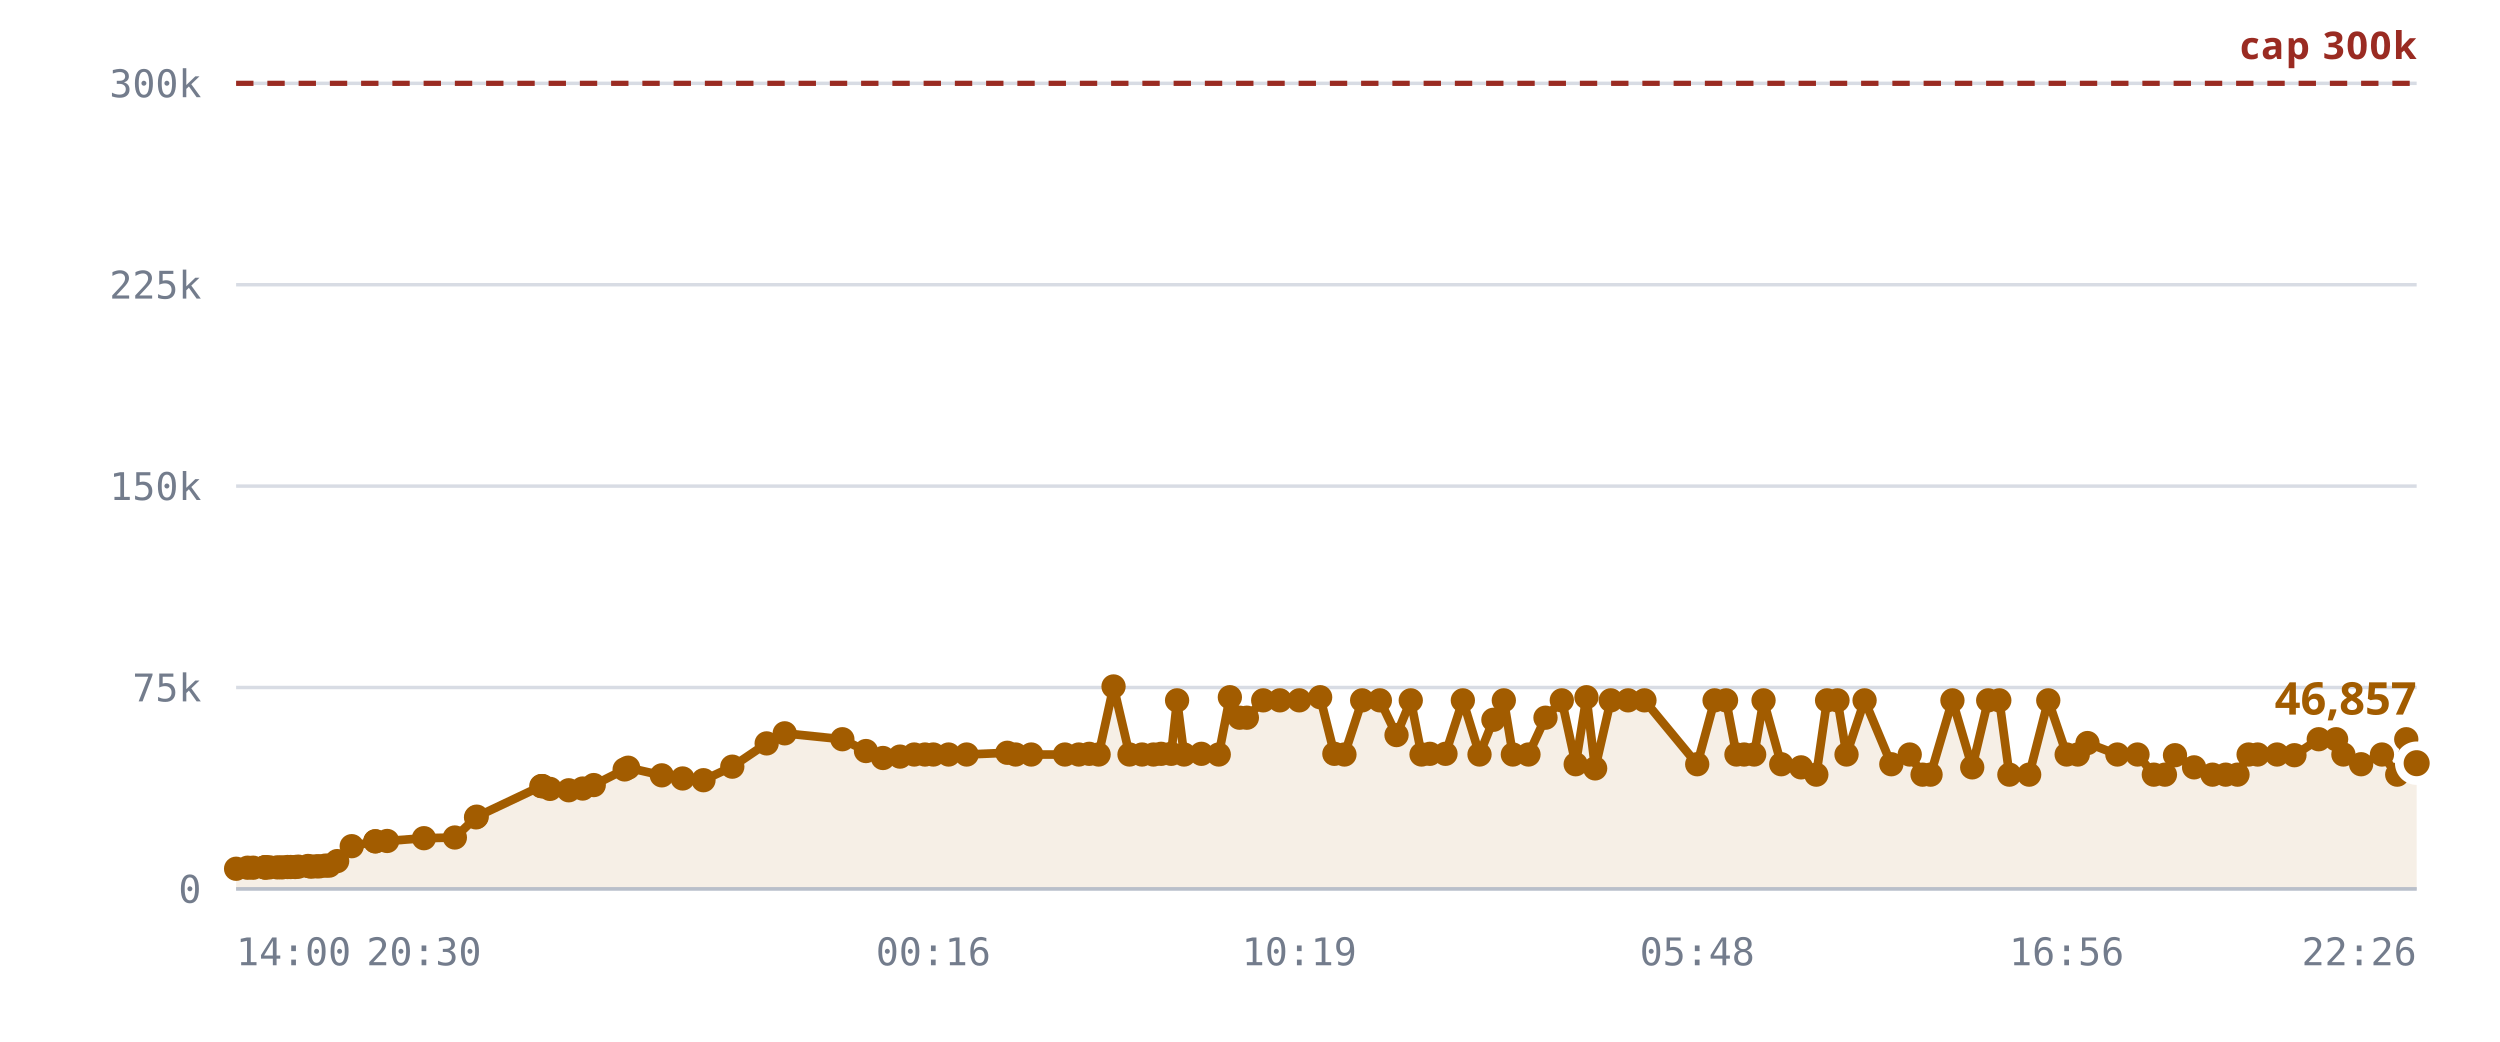
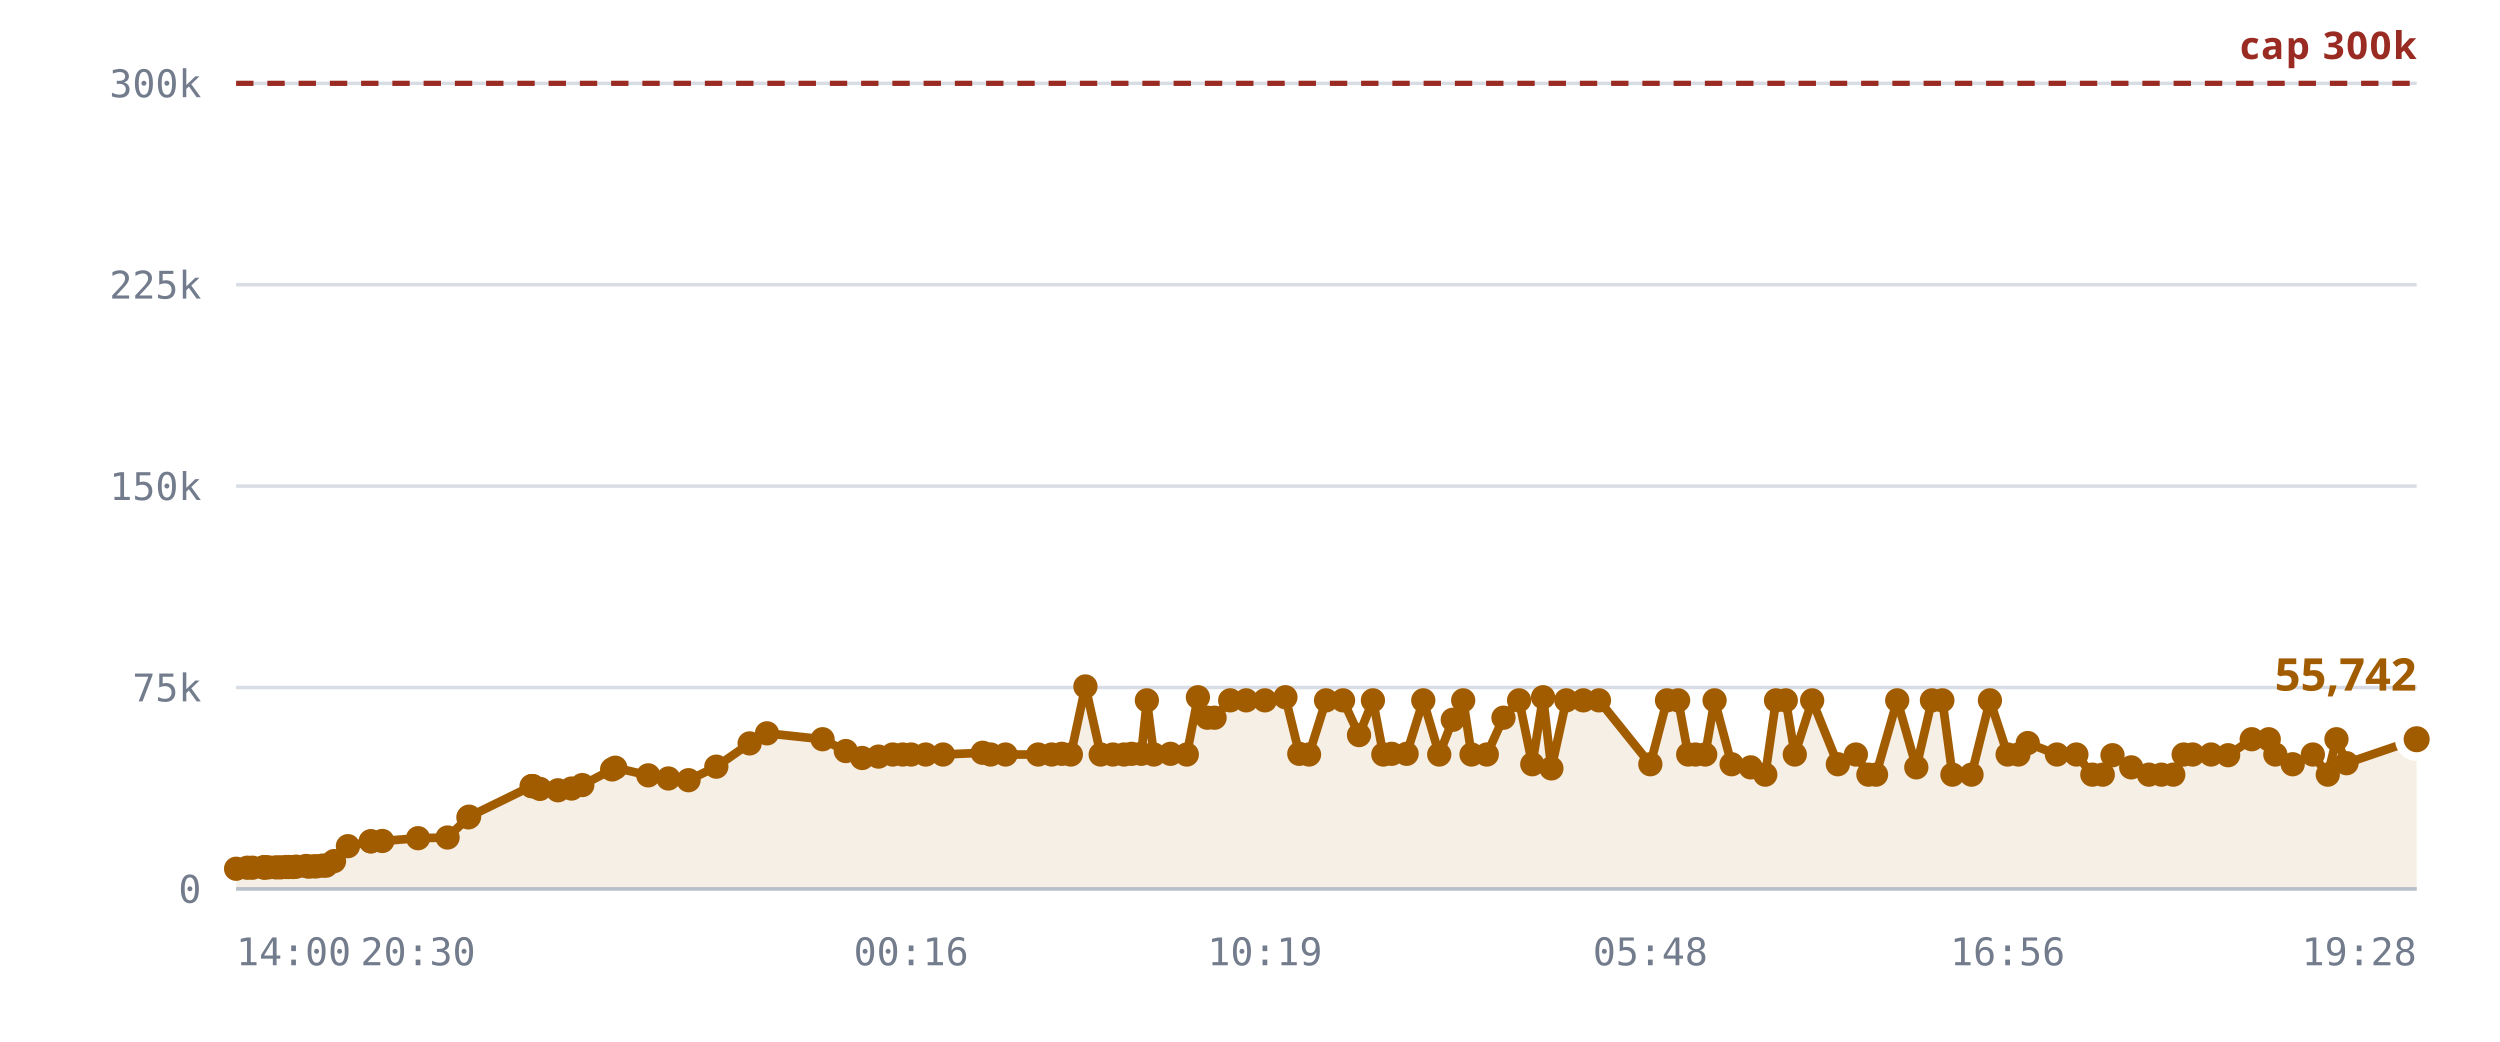
<svg xmlns="http://www.w3.org/2000/svg" viewBox="0 0 720 300" role="img" aria-label="Rooms against the 300,000 cap">
  <style>
    .grid      { stroke: var(--chart-grid, #d8dce4); stroke-width: 1; }
    .cap       { stroke: var(--chart-cap, #9a2b22); stroke-width: 1.5; stroke-dasharray: 5 4; }
    .cap-label { fill: var(--chart-cap, #9a2b22); font: 600 11px Archivo, system-ui, sans-serif; letter-spacing: .04em; }
    .tick      { fill: var(--chart-muted, #737c8c); font: 500 11px "IBM Plex Mono", ui-monospace, monospace; }
    .tick-y    { text-anchor: end; }
    .tick-x    { text-anchor: middle; }
    .series    { fill: none; stroke: var(--chart-line, #a25c00); stroke-width: 2.5; stroke-linejoin: round; stroke-linecap: round; }
    .fill      { fill: var(--chart-fill, rgba(162,92,0,.10)); stroke: none; }
    .dot       { fill: var(--chart-line, #a25c00); }
    .dot-last  { stroke: var(--chart-bg, #fff); stroke-width: 2.5; }
    .end-label { fill: var(--chart-line, #a25c00); font: 700 13px Archivo, system-ui, sans-serif; }
    .axis      { stroke: var(--chart-axis, #b9bfca); stroke-width: 1; }
  </style>
  <line x1="68" y1="256.0" x2="696" y2="256.0" class="grid" />
  <text x="58" y="260.0" class="tick tick-y">0</text>
  <line x1="68" y1="198.0" x2="696" y2="198.0" class="grid" />
  <text x="58" y="202.0" class="tick tick-y">75k</text>
  <line x1="68" y1="140.0" x2="696" y2="140.0" class="grid" />
  <text x="58" y="144.0" class="tick tick-y">150k</text>
  <line x1="68" y1="82.0" x2="696" y2="82.0" class="grid" />
  <text x="58" y="86.0" class="tick tick-y">225k</text>
  <line x1="68" y1="24.0" x2="696" y2="24.0" class="grid" />
  <text x="58" y="28.0" class="tick tick-y">300k</text>
-   <path d="M68.0,250.2 L71.3,249.9 L72.9,249.9 L76.2,249.8 L76.3,249.8 L76.4,249.8 L76.7,249.8 L77.6,249.8 L79.9,249.8 L81.2,249.8 L82.8,249.7 L83.7,249.7 L85.0,249.7 L85.9,249.6 L88.7,249.4 L89.6,249.6 L91.1,249.5 L92.0,249.5 L93.7,249.3 L94.8,249.3 L97.1,248.0 L101.3,243.7 L108.1,242.3 L108.1,242.3 L111.5,242.2 L122.1,241.4 L131.0,241.2 L137.1,235.4 L137.3,235.2 L155.9,226.4 L156.1,226.4 L156.2,226.4 L158.4,227.2 L163.8,227.6 L167.8,227.1 L171.0,226.1 L179.9,221.6 L180.9,221.1 L190.6,223.3 L196.6,224.2 L202.6,224.7 L210.9,220.8 L220.8,214.1 L226.0,211.2 L242.6,212.9 L249.4,216.3 L254.3,218.3 L259.2,217.9 L263.3,217.3 L266.4,217.3 L268.8,217.3 L273.2,217.3 L278.4,217.3 L290.1,216.8 L292.5,217.3 L297.0,217.3 L306.7,217.3 L310.7,217.3 L313.7,217.1 L316.4,217.3 L320.7,197.7 L325.3,217.3 L328.9,217.3 L332.2,217.3 L334.4,217.1 L337.3,217.1 L339.0,201.7 L341.0,217.3 L346.0,217.1 L351.0,217.3 L354.2,200.8 L357.0,206.7 L359.1,206.7 L363.8,201.7 L368.6,201.7 L374.2,201.7 L380.2,200.8 L384.3,217.1 L387.2,217.3 L392.3,201.7 L397.4,201.7 L402.2,211.7 L406.3,201.7 L409.4,217.3 L411.8,217.1 L416.3,217.1 L421.3,201.7 L426.1,217.3 L430.1,207.3 L433.1,201.7 L435.7,217.3 L440.2,217.3 L445.1,206.7 L449.8,201.7 L453.8,220.1 L456.9,200.8 L459.4,221.3 L463.9,201.7 L468.9,201.7 L473.6,201.7 L488.8,220.1 L493.8,201.7 L497.1,201.7 L500.1,217.3 L502.3,217.3 L505.2,217.3 L507.9,201.7 L513.0,220.1 L518.7,221.0 L523.1,223.1 L526.2,201.7 L529.2,201.7 L531.8,217.3 L537.0,201.7 L544.7,220.1 L550.0,217.3 L553.7,223.1 L556.0,223.1 L562.3,201.7 L568.0,221.0 L572.6,201.7 L575.8,201.7 L578.7,223.1 L584.4,223.1 L589.9,201.7 L595.2,217.3 L598.4,217.3 L601.2,214.0 L609.8,217.3 L615.6,217.3 L620.3,223.1 L623.5,223.1 L626.4,217.5 L631.9,221.0 L637.2,223.1 L641.0,223.1 L644.4,223.1 L647.6,217.3 L650.2,217.3 L655.8,217.3 L660.8,217.5 L667.8,212.9 L672.8,212.9 L674.9,217.3 L680.0,220.1 L686.0,217.3 L690.4,223.1 L693.0,212.9 L696.0,219.8 L696.0,256.0 L68.0,256.0 Z" class="fill" />
+   <path d="M68.0,250.2 L71.2,249.9 L72.7,249.9 L75.9,249.8 L76.1,249.8 L76.1,249.8 L76.4,249.8 L77.3,249.8 L79.5,249.8 L80.8,249.8 L82.4,249.7 L83.2,249.7 L84.5,249.7 L85.3,249.6 L88.1,249.4 L88.9,249.6 L90.4,249.5 L91.2,249.5 L92.9,249.3 L93.9,249.3 L96.2,248.0 L100.2,243.7 L106.8,242.3 L106.8,242.3 L110.1,242.2 L120.4,241.4 L128.9,241.2 L134.9,235.4 L135.1,235.2 L153.1,226.4 L153.3,226.4 L153.4,226.4 L155.5,227.2 L160.7,227.6 L164.6,227.1 L167.7,226.1 L176.3,221.6 L177.2,221.1 L186.7,223.3 L192.5,224.2 L198.3,224.7 L206.3,220.8 L215.9,214.1 L220.9,211.2 L236.9,212.9 L243.6,216.3 L248.3,218.3 L253.0,217.9 L257.1,217.3 L260.0,217.3 L262.4,217.3 L266.6,217.3 L271.6,217.3 L283.0,216.8 L285.3,217.3 L289.6,217.3 L299.0,217.3 L302.9,217.3 L305.8,217.1 L308.4,217.3 L312.6,197.7 L317.0,217.3 L320.5,217.3 L323.7,217.3 L325.9,217.1 L328.7,217.1 L330.3,201.7 L332.3,217.3 L337.1,217.1 L341.8,217.3 L345.0,200.8 L347.7,206.7 L349.8,206.7 L354.3,201.7 L358.9,201.7 L364.3,201.7 L370.2,200.8 L374.2,217.1 L377.0,217.3 L381.9,201.7 L386.8,201.7 L391.4,211.7 L395.4,201.7 L398.4,217.3 L400.8,217.1 L405.1,217.1 L409.9,201.7 L414.5,217.3 L418.4,207.3 L421.4,201.7 L423.8,217.3 L428.2,217.3 L433.0,206.7 L437.5,201.7 L441.3,220.1 L444.4,200.8 L446.8,221.3 L451.1,201.7 L456.0,201.7 L460.5,201.7 L475.3,220.1 L480.1,201.7 L483.3,201.7 L486.2,217.3 L488.3,217.3 L491.1,217.3 L493.8,201.7 L498.7,220.1 L504.2,221.0 L508.4,223.1 L511.5,201.7 L514.3,201.7 L516.9,217.3 L521.9,201.7 L529.3,220.1 L534.5,217.3 L538.1,223.1 L540.3,223.1 L546.4,201.7 L551.9,221.0 L556.4,201.7 L559.4,201.7 L562.3,223.1 L567.8,223.1 L573.1,201.7 L578.2,217.3 L581.3,217.3 L584.0,214.0 L592.4,217.3 L598.0,217.3 L602.6,223.1 L605.6,223.1 L608.4,217.5 L613.8,221.0 L618.9,223.1 L622.5,223.1 L625.9,223.1 L628.9,217.3 L631.5,217.3 L636.8,217.3 L641.7,217.5 L648.5,212.9 L653.4,212.9 L655.3,217.3 L660.3,220.1 L666.1,217.3 L670.4,223.1 L672.9,212.9 L675.8,219.8 L696.0,212.9 L696.0,256.0 L68.0,256.0 Z" class="fill" />
  <line x1="68" y1="24.0" x2="696" y2="24.0" class="cap" />
  <text x="696" y="17.0" class="cap-label" text-anchor="end">cap 300k</text>
-   <path d="M68.0,250.2 L71.3,249.9 L72.9,249.9 L76.2,249.8 L76.3,249.8 L76.4,249.8 L76.7,249.8 L77.6,249.8 L79.9,249.8 L81.2,249.8 L82.8,249.7 L83.7,249.7 L85.0,249.7 L85.9,249.6 L88.7,249.4 L89.6,249.6 L91.1,249.5 L92.0,249.5 L93.7,249.3 L94.8,249.3 L97.1,248.0 L101.3,243.7 L108.1,242.3 L108.1,242.3 L111.5,242.2 L122.1,241.4 L131.0,241.2 L137.1,235.4 L137.3,235.2 L155.9,226.4 L156.1,226.4 L156.2,226.4 L158.4,227.2 L163.8,227.6 L167.8,227.1 L171.0,226.1 L179.9,221.6 L180.9,221.1 L190.6,223.3 L196.6,224.2 L202.6,224.7 L210.9,220.8 L220.8,214.1 L226.0,211.2 L242.6,212.9 L249.4,216.3 L254.3,218.3 L259.2,217.9 L263.3,217.3 L266.4,217.3 L268.8,217.3 L273.2,217.3 L278.4,217.3 L290.1,216.8 L292.5,217.3 L297.0,217.3 L306.7,217.3 L310.7,217.3 L313.7,217.1 L316.4,217.3 L320.7,197.7 L325.3,217.3 L328.9,217.3 L332.2,217.3 L334.4,217.1 L337.3,217.1 L339.0,201.7 L341.0,217.3 L346.0,217.1 L351.0,217.3 L354.2,200.8 L357.0,206.7 L359.1,206.7 L363.8,201.7 L368.6,201.7 L374.2,201.7 L380.2,200.8 L384.3,217.1 L387.2,217.3 L392.3,201.7 L397.4,201.7 L402.2,211.7 L406.3,201.7 L409.4,217.3 L411.8,217.1 L416.3,217.1 L421.3,201.7 L426.1,217.3 L430.1,207.3 L433.1,201.7 L435.7,217.3 L440.2,217.3 L445.1,206.7 L449.8,201.7 L453.8,220.1 L456.9,200.8 L459.4,221.3 L463.9,201.7 L468.9,201.7 L473.6,201.7 L488.8,220.1 L493.8,201.7 L497.1,201.7 L500.1,217.3 L502.3,217.3 L505.2,217.3 L507.9,201.7 L513.0,220.1 L518.7,221.0 L523.1,223.1 L526.2,201.7 L529.2,201.7 L531.8,217.3 L537.0,201.7 L544.7,220.1 L550.0,217.3 L553.7,223.1 L556.0,223.1 L562.3,201.7 L568.0,221.0 L572.6,201.7 L575.8,201.7 L578.7,223.1 L584.4,223.1 L589.9,201.7 L595.2,217.3 L598.4,217.3 L601.2,214.0 L609.8,217.3 L615.6,217.3 L620.3,223.1 L623.5,223.1 L626.4,217.5 L631.9,221.0 L637.2,223.1 L641.0,223.1 L644.4,223.1 L647.6,217.3 L650.2,217.3 L655.8,217.3 L660.8,217.5 L667.8,212.9 L672.8,212.9 L674.9,217.3 L680.0,220.1 L686.0,217.3 L690.4,223.1 L693.0,212.9 L696.0,219.8" class="series" />
+   <path d="M68.0,250.2 L71.2,249.9 L72.7,249.9 L75.9,249.8 L76.1,249.8 L76.1,249.8 L76.4,249.8 L77.3,249.8 L79.5,249.8 L80.8,249.8 L82.4,249.7 L83.2,249.7 L84.5,249.7 L85.3,249.6 L88.1,249.4 L88.9,249.6 L90.4,249.5 L91.2,249.5 L92.9,249.3 L93.9,249.3 L96.2,248.0 L100.2,243.7 L106.8,242.3 L106.8,242.3 L110.1,242.2 L120.4,241.4 L128.9,241.2 L134.9,235.4 L135.1,235.2 L153.1,226.4 L153.3,226.4 L153.4,226.4 L155.5,227.2 L160.7,227.6 L164.6,227.1 L167.7,226.1 L176.3,221.6 L177.2,221.1 L186.7,223.3 L192.5,224.2 L198.3,224.7 L206.3,220.8 L215.9,214.1 L220.9,211.2 L236.9,212.9 L243.6,216.3 L248.3,218.3 L253.0,217.9 L257.1,217.3 L260.0,217.3 L262.4,217.3 L266.6,217.3 L271.6,217.3 L283.0,216.8 L285.3,217.3 L289.6,217.3 L299.0,217.3 L302.9,217.3 L305.8,217.1 L308.4,217.3 L312.6,197.7 L317.0,217.3 L320.5,217.3 L323.7,217.3 L325.9,217.1 L328.7,217.1 L330.3,201.7 L332.3,217.3 L337.1,217.1 L341.8,217.3 L345.0,200.8 L347.7,206.7 L349.8,206.7 L354.3,201.7 L358.9,201.7 L364.3,201.7 L370.2,200.8 L374.2,217.1 L377.0,217.3 L381.9,201.7 L386.8,201.7 L391.4,211.7 L395.4,201.7 L398.4,217.3 L400.8,217.1 L405.1,217.1 L409.9,201.7 L414.5,217.3 L418.4,207.3 L421.4,201.7 L423.8,217.3 L428.2,217.3 L433.0,206.7 L437.5,201.7 L441.3,220.1 L444.4,200.8 L446.8,221.3 L451.1,201.7 L456.0,201.7 L460.5,201.7 L475.3,220.1 L480.1,201.7 L483.3,201.7 L486.2,217.3 L488.3,217.3 L491.1,217.3 L493.8,201.7 L498.7,220.1 L504.2,221.0 L508.4,223.1 L511.5,201.7 L514.3,201.7 L516.9,217.3 L521.9,201.7 L529.3,220.1 L534.5,217.3 L538.1,223.1 L540.3,223.1 L546.4,201.7 L551.9,221.0 L556.4,201.7 L559.4,201.7 L562.3,223.1 L567.8,223.1 L573.1,201.7 L578.2,217.3 L581.3,217.3 L584.0,214.0 L592.4,217.3 L598.0,217.3 L602.6,223.1 L605.6,223.1 L608.4,217.5 L613.8,221.0 L618.9,223.1 L622.5,223.1 L625.9,223.1 L628.9,217.3 L631.5,217.3 L636.8,217.3 L641.7,217.5 L648.5,212.9 L653.4,212.9 L655.3,217.3 L660.3,220.1 L666.1,217.3 L670.4,223.1 L672.9,212.9 L675.8,219.8 L696.0,212.9" class="series" />
  <circle cx="68.0" cy="250.2" r="3.5" class="dot" />
-   <circle cx="71.3" cy="249.9" r="3.5" class="dot" />
-   <circle cx="72.9" cy="249.9" r="3.5" class="dot" />
-   <circle cx="76.2" cy="249.8" r="3.5" class="dot" />
-   <circle cx="76.3" cy="249.8" r="3.5" class="dot" />
+   <circle cx="71.2" cy="249.9" r="3.5" class="dot" />
+   <circle cx="72.7" cy="249.9" r="3.5" class="dot" />
+   <circle cx="75.9" cy="249.8" r="3.5" class="dot" />
+   <circle cx="76.1" cy="249.8" r="3.5" class="dot" />
+   <circle cx="76.1" cy="249.8" r="3.5" class="dot" />
  <circle cx="76.4" cy="249.8" r="3.5" class="dot" />
-   <circle cx="76.7" cy="249.8" r="3.5" class="dot" />
-   <circle cx="77.6" cy="249.8" r="3.5" class="dot" />
-   <circle cx="79.9" cy="249.8" r="3.5" class="dot" />
-   <circle cx="81.2" cy="249.8" r="3.5" class="dot" />
-   <circle cx="82.8" cy="249.7" r="3.5" class="dot" />
-   <circle cx="83.7" cy="249.7" r="3.5" class="dot" />
-   <circle cx="85.0" cy="249.7" r="3.5" class="dot" />
-   <circle cx="85.9" cy="249.6" r="3.5" class="dot" />
-   <circle cx="88.7" cy="249.4" r="3.5" class="dot" />
-   <circle cx="89.6" cy="249.6" r="3.5" class="dot" />
-   <circle cx="91.1" cy="249.5" r="3.5" class="dot" />
-   <circle cx="92.0" cy="249.5" r="3.5" class="dot" />
-   <circle cx="93.7" cy="249.3" r="3.5" class="dot" />
-   <circle cx="94.8" cy="249.3" r="3.5" class="dot" />
-   <circle cx="97.1" cy="248.0" r="3.5" class="dot" />
-   <circle cx="101.3" cy="243.7" r="3.5" class="dot" />
-   <circle cx="108.1" cy="242.3" r="3.5" class="dot" />
-   <circle cx="108.1" cy="242.3" r="3.5" class="dot" />
-   <circle cx="111.5" cy="242.2" r="3.5" class="dot" />
-   <circle cx="122.1" cy="241.4" r="3.5" class="dot" />
-   <circle cx="131.0" cy="241.2" r="3.5" class="dot" />
-   <circle cx="137.1" cy="235.4" r="3.5" class="dot" />
-   <circle cx="137.3" cy="235.2" r="3.5" class="dot" />
-   <circle cx="155.9" cy="226.4" r="3.5" class="dot" />
-   <circle cx="156.1" cy="226.4" r="3.5" class="dot" />
-   <circle cx="156.2" cy="226.4" r="3.5" class="dot" />
-   <circle cx="158.4" cy="227.2" r="3.5" class="dot" />
-   <circle cx="163.8" cy="227.6" r="3.5" class="dot" />
-   <circle cx="167.8" cy="227.1" r="3.5" class="dot" />
-   <circle cx="171.0" cy="226.1" r="3.5" class="dot" />
-   <circle cx="179.9" cy="221.6" r="3.5" class="dot" />
-   <circle cx="180.9" cy="221.1" r="3.5" class="dot" />
-   <circle cx="190.6" cy="223.3" r="3.5" class="dot" />
-   <circle cx="196.6" cy="224.2" r="3.5" class="dot" />
-   <circle cx="202.6" cy="224.7" r="3.5" class="dot" />
-   <circle cx="210.9" cy="220.8" r="3.5" class="dot" />
-   <circle cx="220.8" cy="214.1" r="3.5" class="dot" />
-   <circle cx="226.0" cy="211.2" r="3.5" class="dot" />
-   <circle cx="242.6" cy="212.9" r="3.5" class="dot" />
-   <circle cx="249.4" cy="216.3" r="3.5" class="dot" />
-   <circle cx="254.3" cy="218.3" r="3.5" class="dot" />
-   <circle cx="259.2" cy="217.9" r="3.5" class="dot" />
-   <circle cx="263.3" cy="217.3" r="3.5" class="dot" />
-   <circle cx="266.4" cy="217.3" r="3.5" class="dot" />
-   <circle cx="268.8" cy="217.3" r="3.5" class="dot" />
-   <circle cx="273.2" cy="217.3" r="3.5" class="dot" />
-   <circle cx="278.4" cy="217.3" r="3.5" class="dot" />
-   <circle cx="290.1" cy="216.8" r="3.5" class="dot" />
-   <circle cx="292.5" cy="217.3" r="3.5" class="dot" />
-   <circle cx="297.0" cy="217.3" r="3.5" class="dot" />
-   <circle cx="306.7" cy="217.3" r="3.5" class="dot" />
-   <circle cx="310.7" cy="217.3" r="3.5" class="dot" />
-   <circle cx="313.7" cy="217.1" r="3.5" class="dot" />
-   <circle cx="316.4" cy="217.3" r="3.5" class="dot" />
-   <circle cx="320.7" cy="197.7" r="3.5" class="dot" />
-   <circle cx="325.3" cy="217.3" r="3.5" class="dot" />
-   <circle cx="328.9" cy="217.3" r="3.5" class="dot" />
-   <circle cx="332.2" cy="217.3" r="3.5" class="dot" />
-   <circle cx="334.4" cy="217.1" r="3.5" class="dot" />
-   <circle cx="337.3" cy="217.1" r="3.5" class="dot" />
-   <circle cx="339.0" cy="201.7" r="3.5" class="dot" />
-   <circle cx="341.0" cy="217.3" r="3.5" class="dot" />
-   <circle cx="346.0" cy="217.1" r="3.5" class="dot" />
-   <circle cx="351.0" cy="217.3" r="3.5" class="dot" />
-   <circle cx="354.2" cy="200.8" r="3.5" class="dot" />
-   <circle cx="357.0" cy="206.7" r="3.5" class="dot" />
-   <circle cx="359.1" cy="206.7" r="3.5" class="dot" />
-   <circle cx="363.8" cy="201.7" r="3.5" class="dot" />
-   <circle cx="368.6" cy="201.7" r="3.5" class="dot" />
-   <circle cx="374.2" cy="201.7" r="3.5" class="dot" />
-   <circle cx="380.2" cy="200.8" r="3.5" class="dot" />
-   <circle cx="384.3" cy="217.1" r="3.5" class="dot" />
-   <circle cx="387.2" cy="217.3" r="3.5" class="dot" />
-   <circle cx="392.3" cy="201.7" r="3.5" class="dot" />
-   <circle cx="397.4" cy="201.7" r="3.5" class="dot" />
-   <circle cx="402.2" cy="211.7" r="3.5" class="dot" />
-   <circle cx="406.3" cy="201.7" r="3.5" class="dot" />
-   <circle cx="409.4" cy="217.3" r="3.5" class="dot" />
-   <circle cx="411.8" cy="217.1" r="3.5" class="dot" />
-   <circle cx="416.3" cy="217.1" r="3.5" class="dot" />
-   <circle cx="421.3" cy="201.7" r="3.5" class="dot" />
-   <circle cx="426.1" cy="217.3" r="3.5" class="dot" />
-   <circle cx="430.1" cy="207.3" r="3.5" class="dot" />
-   <circle cx="433.1" cy="201.7" r="3.5" class="dot" />
-   <circle cx="435.7" cy="217.3" r="3.5" class="dot" />
-   <circle cx="440.2" cy="217.3" r="3.5" class="dot" />
-   <circle cx="445.1" cy="206.7" r="3.5" class="dot" />
-   <circle cx="449.8" cy="201.7" r="3.5" class="dot" />
-   <circle cx="453.8" cy="220.1" r="3.5" class="dot" />
-   <circle cx="456.9" cy="200.8" r="3.5" class="dot" />
-   <circle cx="459.4" cy="221.3" r="3.5" class="dot" />
-   <circle cx="463.9" cy="201.7" r="3.5" class="dot" />
-   <circle cx="468.9" cy="201.7" r="3.5" class="dot" />
-   <circle cx="473.6" cy="201.7" r="3.5" class="dot" />
-   <circle cx="488.8" cy="220.1" r="3.5" class="dot" />
+   <circle cx="77.3" cy="249.8" r="3.5" class="dot" />
+   <circle cx="79.5" cy="249.8" r="3.5" class="dot" />
+   <circle cx="80.8" cy="249.8" r="3.5" class="dot" />
+   <circle cx="82.4" cy="249.7" r="3.5" class="dot" />
+   <circle cx="83.2" cy="249.7" r="3.5" class="dot" />
+   <circle cx="84.5" cy="249.7" r="3.5" class="dot" />
+   <circle cx="85.3" cy="249.6" r="3.5" class="dot" />
+   <circle cx="88.1" cy="249.4" r="3.5" class="dot" />
+   <circle cx="88.9" cy="249.6" r="3.5" class="dot" />
+   <circle cx="90.4" cy="249.5" r="3.5" class="dot" />
+   <circle cx="91.2" cy="249.5" r="3.5" class="dot" />
+   <circle cx="92.9" cy="249.3" r="3.5" class="dot" />
+   <circle cx="93.9" cy="249.3" r="3.5" class="dot" />
+   <circle cx="96.2" cy="248.0" r="3.5" class="dot" />
+   <circle cx="100.2" cy="243.7" r="3.5" class="dot" />
+   <circle cx="106.8" cy="242.3" r="3.5" class="dot" />
+   <circle cx="106.8" cy="242.3" r="3.5" class="dot" />
+   <circle cx="110.1" cy="242.2" r="3.5" class="dot" />
+   <circle cx="120.4" cy="241.4" r="3.5" class="dot" />
+   <circle cx="128.9" cy="241.2" r="3.5" class="dot" />
+   <circle cx="134.9" cy="235.4" r="3.5" class="dot" />
+   <circle cx="135.1" cy="235.2" r="3.5" class="dot" />
+   <circle cx="153.1" cy="226.4" r="3.5" class="dot" />
+   <circle cx="153.3" cy="226.4" r="3.5" class="dot" />
+   <circle cx="153.4" cy="226.4" r="3.5" class="dot" />
+   <circle cx="155.5" cy="227.2" r="3.5" class="dot" />
+   <circle cx="160.7" cy="227.6" r="3.5" class="dot" />
+   <circle cx="164.6" cy="227.1" r="3.5" class="dot" />
+   <circle cx="167.7" cy="226.1" r="3.5" class="dot" />
+   <circle cx="176.3" cy="221.6" r="3.5" class="dot" />
+   <circle cx="177.2" cy="221.1" r="3.5" class="dot" />
+   <circle cx="186.7" cy="223.3" r="3.5" class="dot" />
+   <circle cx="192.5" cy="224.2" r="3.5" class="dot" />
+   <circle cx="198.3" cy="224.7" r="3.5" class="dot" />
+   <circle cx="206.3" cy="220.8" r="3.5" class="dot" />
+   <circle cx="215.9" cy="214.1" r="3.5" class="dot" />
+   <circle cx="220.9" cy="211.2" r="3.5" class="dot" />
+   <circle cx="236.9" cy="212.9" r="3.5" class="dot" />
+   <circle cx="243.6" cy="216.3" r="3.5" class="dot" />
+   <circle cx="248.3" cy="218.3" r="3.5" class="dot" />
+   <circle cx="253.0" cy="217.9" r="3.5" class="dot" />
+   <circle cx="257.1" cy="217.3" r="3.5" class="dot" />
+   <circle cx="260.0" cy="217.3" r="3.5" class="dot" />
+   <circle cx="262.4" cy="217.3" r="3.5" class="dot" />
+   <circle cx="266.6" cy="217.3" r="3.5" class="dot" />
+   <circle cx="271.6" cy="217.3" r="3.5" class="dot" />
+   <circle cx="283.0" cy="216.8" r="3.5" class="dot" />
+   <circle cx="285.3" cy="217.3" r="3.5" class="dot" />
+   <circle cx="289.6" cy="217.3" r="3.5" class="dot" />
+   <circle cx="299.0" cy="217.3" r="3.5" class="dot" />
+   <circle cx="302.9" cy="217.3" r="3.5" class="dot" />
+   <circle cx="305.8" cy="217.1" r="3.5" class="dot" />
+   <circle cx="308.4" cy="217.3" r="3.5" class="dot" />
+   <circle cx="312.6" cy="197.7" r="3.5" class="dot" />
+   <circle cx="317.0" cy="217.3" r="3.5" class="dot" />
+   <circle cx="320.5" cy="217.3" r="3.5" class="dot" />
+   <circle cx="323.7" cy="217.3" r="3.5" class="dot" />
+   <circle cx="325.9" cy="217.1" r="3.5" class="dot" />
+   <circle cx="328.7" cy="217.1" r="3.5" class="dot" />
+   <circle cx="330.3" cy="201.7" r="3.5" class="dot" />
+   <circle cx="332.3" cy="217.3" r="3.5" class="dot" />
+   <circle cx="337.1" cy="217.1" r="3.5" class="dot" />
+   <circle cx="341.8" cy="217.3" r="3.5" class="dot" />
+   <circle cx="345.0" cy="200.8" r="3.5" class="dot" />
+   <circle cx="347.7" cy="206.7" r="3.5" class="dot" />
+   <circle cx="349.8" cy="206.7" r="3.5" class="dot" />
+   <circle cx="354.3" cy="201.7" r="3.5" class="dot" />
+   <circle cx="358.9" cy="201.7" r="3.5" class="dot" />
+   <circle cx="364.3" cy="201.7" r="3.5" class="dot" />
+   <circle cx="370.2" cy="200.8" r="3.5" class="dot" />
+   <circle cx="374.2" cy="217.1" r="3.5" class="dot" />
+   <circle cx="377.0" cy="217.3" r="3.5" class="dot" />
+   <circle cx="381.9" cy="201.7" r="3.5" class="dot" />
+   <circle cx="386.8" cy="201.7" r="3.5" class="dot" />
+   <circle cx="391.4" cy="211.7" r="3.5" class="dot" />
+   <circle cx="395.4" cy="201.7" r="3.5" class="dot" />
+   <circle cx="398.4" cy="217.3" r="3.5" class="dot" />
+   <circle cx="400.8" cy="217.1" r="3.5" class="dot" />
+   <circle cx="405.1" cy="217.1" r="3.5" class="dot" />
+   <circle cx="409.9" cy="201.7" r="3.5" class="dot" />
+   <circle cx="414.5" cy="217.3" r="3.5" class="dot" />
+   <circle cx="418.4" cy="207.3" r="3.5" class="dot" />
+   <circle cx="421.4" cy="201.7" r="3.5" class="dot" />
+   <circle cx="423.8" cy="217.3" r="3.5" class="dot" />
+   <circle cx="428.2" cy="217.3" r="3.5" class="dot" />
+   <circle cx="433.0" cy="206.7" r="3.5" class="dot" />
+   <circle cx="437.5" cy="201.7" r="3.5" class="dot" />
+   <circle cx="441.3" cy="220.1" r="3.5" class="dot" />
+   <circle cx="444.4" cy="200.8" r="3.5" class="dot" />
+   <circle cx="446.8" cy="221.3" r="3.5" class="dot" />
+   <circle cx="451.1" cy="201.7" r="3.5" class="dot" />
+   <circle cx="456.0" cy="201.7" r="3.5" class="dot" />
+   <circle cx="460.5" cy="201.7" r="3.5" class="dot" />
+   <circle cx="475.3" cy="220.1" r="3.5" class="dot" />
+   <circle cx="480.1" cy="201.7" r="3.5" class="dot" />
+   <circle cx="483.3" cy="201.7" r="3.5" class="dot" />
+   <circle cx="486.2" cy="217.3" r="3.5" class="dot" />
+   <circle cx="488.3" cy="217.3" r="3.5" class="dot" />
+   <circle cx="491.1" cy="217.3" r="3.5" class="dot" />
  <circle cx="493.8" cy="201.7" r="3.5" class="dot" />
-   <circle cx="497.1" cy="201.7" r="3.5" class="dot" />
-   <circle cx="500.1" cy="217.3" r="3.5" class="dot" />
-   <circle cx="502.3" cy="217.3" r="3.5" class="dot" />
-   <circle cx="505.2" cy="217.3" r="3.5" class="dot" />
-   <circle cx="507.9" cy="201.7" r="3.5" class="dot" />
-   <circle cx="513.0" cy="220.1" r="3.5" class="dot" />
-   <circle cx="518.7" cy="221.0" r="3.5" class="dot" />
-   <circle cx="523.1" cy="223.1" r="3.5" class="dot" />
-   <circle cx="526.2" cy="201.7" r="3.5" class="dot" />
-   <circle cx="529.2" cy="201.7" r="3.5" class="dot" />
-   <circle cx="531.8" cy="217.3" r="3.5" class="dot" />
-   <circle cx="537.0" cy="201.7" r="3.5" class="dot" />
-   <circle cx="544.7" cy="220.1" r="3.5" class="dot" />
-   <circle cx="550.0" cy="217.3" r="3.5" class="dot" />
-   <circle cx="553.7" cy="223.1" r="3.5" class="dot" />
-   <circle cx="556.0" cy="223.1" r="3.5" class="dot" />
-   <circle cx="562.3" cy="201.7" r="3.5" class="dot" />
-   <circle cx="568.0" cy="221.0" r="3.5" class="dot" />
-   <circle cx="572.6" cy="201.7" r="3.5" class="dot" />
-   <circle cx="575.8" cy="201.7" r="3.5" class="dot" />
-   <circle cx="578.7" cy="223.1" r="3.5" class="dot" />
-   <circle cx="584.4" cy="223.1" r="3.5" class="dot" />
-   <circle cx="589.9" cy="201.7" r="3.5" class="dot" />
-   <circle cx="595.2" cy="217.3" r="3.5" class="dot" />
-   <circle cx="598.4" cy="217.3" r="3.5" class="dot" />
-   <circle cx="601.2" cy="214.0" r="3.5" class="dot" />
-   <circle cx="609.8" cy="217.3" r="3.5" class="dot" />
-   <circle cx="615.6" cy="217.3" r="3.5" class="dot" />
-   <circle cx="620.3" cy="223.1" r="3.5" class="dot" />
-   <circle cx="623.5" cy="223.1" r="3.5" class="dot" />
-   <circle cx="626.4" cy="217.5" r="3.5" class="dot" />
-   <circle cx="631.9" cy="221.0" r="3.5" class="dot" />
-   <circle cx="637.2" cy="223.1" r="3.5" class="dot" />
-   <circle cx="641.0" cy="223.1" r="3.5" class="dot" />
-   <circle cx="644.4" cy="223.1" r="3.5" class="dot" />
-   <circle cx="647.6" cy="217.3" r="3.5" class="dot" />
-   <circle cx="650.2" cy="217.3" r="3.5" class="dot" />
-   <circle cx="655.8" cy="217.3" r="3.5" class="dot" />
-   <circle cx="660.8" cy="217.5" r="3.5" class="dot" />
-   <circle cx="667.8" cy="212.9" r="3.5" class="dot" />
-   <circle cx="672.8" cy="212.9" r="3.5" class="dot" />
-   <circle cx="674.9" cy="217.3" r="3.5" class="dot" />
-   <circle cx="680.0" cy="220.1" r="3.5" class="dot" />
-   <circle cx="686.0" cy="217.3" r="3.5" class="dot" />
-   <circle cx="690.4" cy="223.1" r="3.5" class="dot" />
-   <circle cx="693.0" cy="212.9" r="3.5" class="dot" />
-   <circle cx="696.0" cy="219.8" r="5" class="dot dot-last" />
-   <text x="696.0" y="205.8" class="end-label" text-anchor="end">46,857</text>
+   <circle cx="498.7" cy="220.1" r="3.5" class="dot" />
+   <circle cx="504.2" cy="221.0" r="3.5" class="dot" />
+   <circle cx="508.4" cy="223.1" r="3.5" class="dot" />
+   <circle cx="511.5" cy="201.7" r="3.5" class="dot" />
+   <circle cx="514.3" cy="201.7" r="3.5" class="dot" />
+   <circle cx="516.9" cy="217.3" r="3.5" class="dot" />
+   <circle cx="521.9" cy="201.7" r="3.5" class="dot" />
+   <circle cx="529.3" cy="220.1" r="3.5" class="dot" />
+   <circle cx="534.5" cy="217.3" r="3.5" class="dot" />
+   <circle cx="538.1" cy="223.1" r="3.5" class="dot" />
+   <circle cx="540.3" cy="223.1" r="3.5" class="dot" />
+   <circle cx="546.4" cy="201.7" r="3.5" class="dot" />
+   <circle cx="551.9" cy="221.0" r="3.5" class="dot" />
+   <circle cx="556.4" cy="201.7" r="3.5" class="dot" />
+   <circle cx="559.4" cy="201.7" r="3.5" class="dot" />
+   <circle cx="562.3" cy="223.1" r="3.5" class="dot" />
+   <circle cx="567.8" cy="223.1" r="3.5" class="dot" />
+   <circle cx="573.1" cy="201.7" r="3.5" class="dot" />
+   <circle cx="578.2" cy="217.3" r="3.5" class="dot" />
+   <circle cx="581.3" cy="217.3" r="3.5" class="dot" />
+   <circle cx="584.0" cy="214.0" r="3.5" class="dot" />
+   <circle cx="592.4" cy="217.3" r="3.5" class="dot" />
+   <circle cx="598.0" cy="217.3" r="3.5" class="dot" />
+   <circle cx="602.6" cy="223.1" r="3.5" class="dot" />
+   <circle cx="605.6" cy="223.1" r="3.5" class="dot" />
+   <circle cx="608.4" cy="217.5" r="3.5" class="dot" />
+   <circle cx="613.8" cy="221.0" r="3.5" class="dot" />
+   <circle cx="618.9" cy="223.1" r="3.5" class="dot" />
+   <circle cx="622.5" cy="223.1" r="3.5" class="dot" />
+   <circle cx="625.9" cy="223.1" r="3.5" class="dot" />
+   <circle cx="628.9" cy="217.3" r="3.5" class="dot" />
+   <circle cx="631.5" cy="217.3" r="3.5" class="dot" />
+   <circle cx="636.8" cy="217.3" r="3.5" class="dot" />
+   <circle cx="641.7" cy="217.5" r="3.5" class="dot" />
+   <circle cx="648.5" cy="212.9" r="3.5" class="dot" />
+   <circle cx="653.4" cy="212.9" r="3.5" class="dot" />
+   <circle cx="655.3" cy="217.3" r="3.5" class="dot" />
+   <circle cx="660.3" cy="220.1" r="3.5" class="dot" />
+   <circle cx="666.1" cy="217.3" r="3.5" class="dot" />
+   <circle cx="670.4" cy="223.1" r="3.5" class="dot" />
+   <circle cx="672.9" cy="212.9" r="3.5" class="dot" />
+   <circle cx="675.8" cy="219.8" r="3.5" class="dot" />
+   <circle cx="696.0" cy="212.9" r="5" class="dot dot-last" />
+   <text x="696.0" y="198.9" class="end-label" text-anchor="end">55,742</text>
  <line x1="68" y1="256" x2="696" y2="256" class="axis" />
  <text x="68.0" y="278" class="tick" text-anchor="start">14:00</text>
-   <text x="122.1" y="278" class="tick" text-anchor="middle">20:30</text>
-   <text x="268.8" y="278" class="tick" text-anchor="middle">00:16</text>
-   <text x="374.2" y="278" class="tick" text-anchor="middle">10:19</text>
-   <text x="488.8" y="278" class="tick" text-anchor="middle">05:48</text>
-   <text x="595.2" y="278" class="tick" text-anchor="middle">16:56</text>
-   <text x="696.0" y="278" class="tick" text-anchor="end">22:26</text>
+   <text x="120.4" y="278" class="tick" text-anchor="middle">20:30</text>
+   <text x="262.4" y="278" class="tick" text-anchor="middle">00:16</text>
+   <text x="364.3" y="278" class="tick" text-anchor="middle">10:19</text>
+   <text x="475.3" y="278" class="tick" text-anchor="middle">05:48</text>
+   <text x="578.2" y="278" class="tick" text-anchor="middle">16:56</text>
+   <text x="696.0" y="278" class="tick" text-anchor="end">19:28</text>
</svg>
